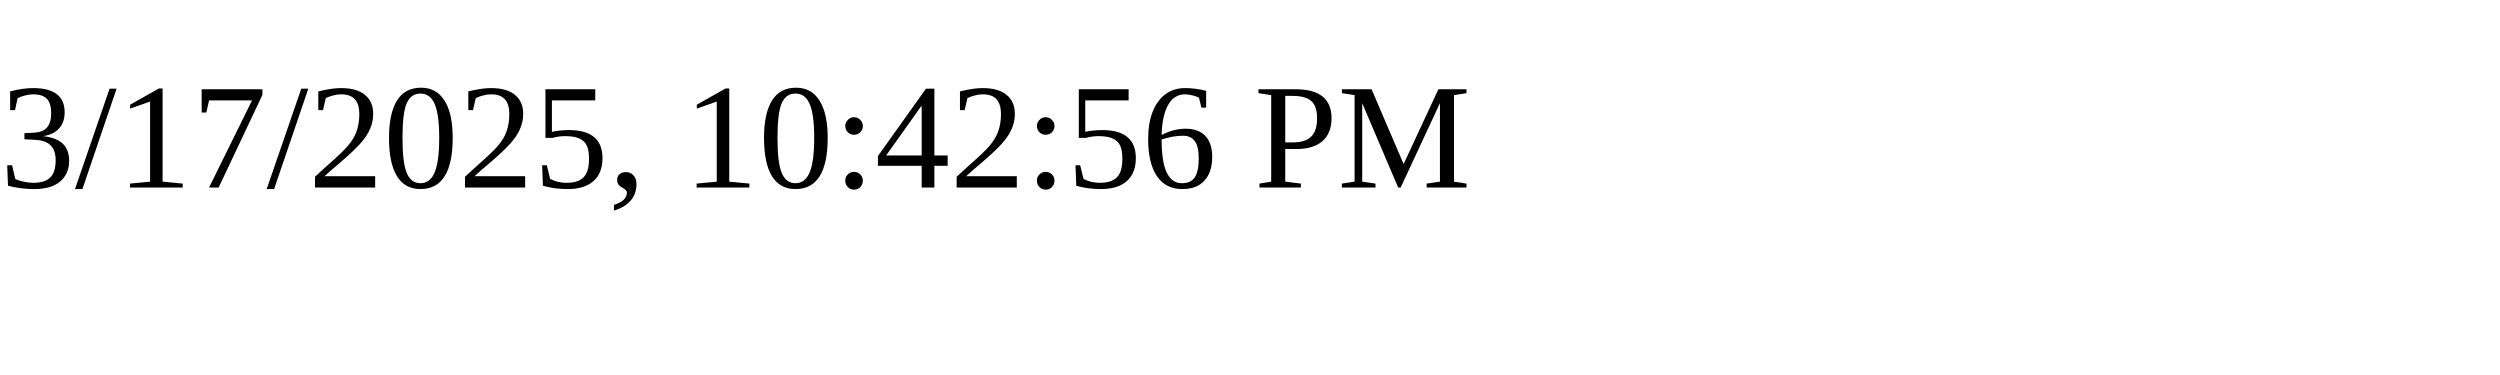
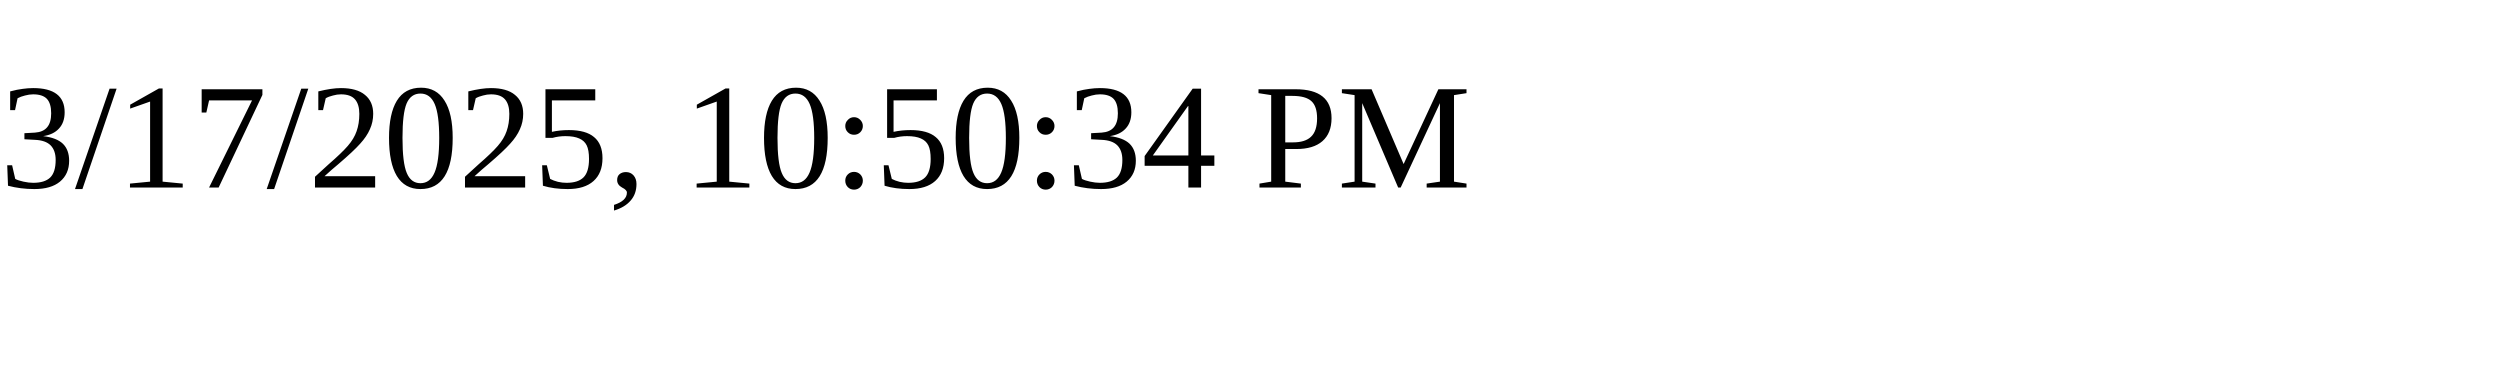
<svg xmlns="http://www.w3.org/2000/svg" height="30" width="200">
-   <text x="0" y="15">3/17/2025, 10:42:56 PM</text>
+   <text x="0" y="15">3/17/2025, 10:50:34 PM</text>
</svg>
